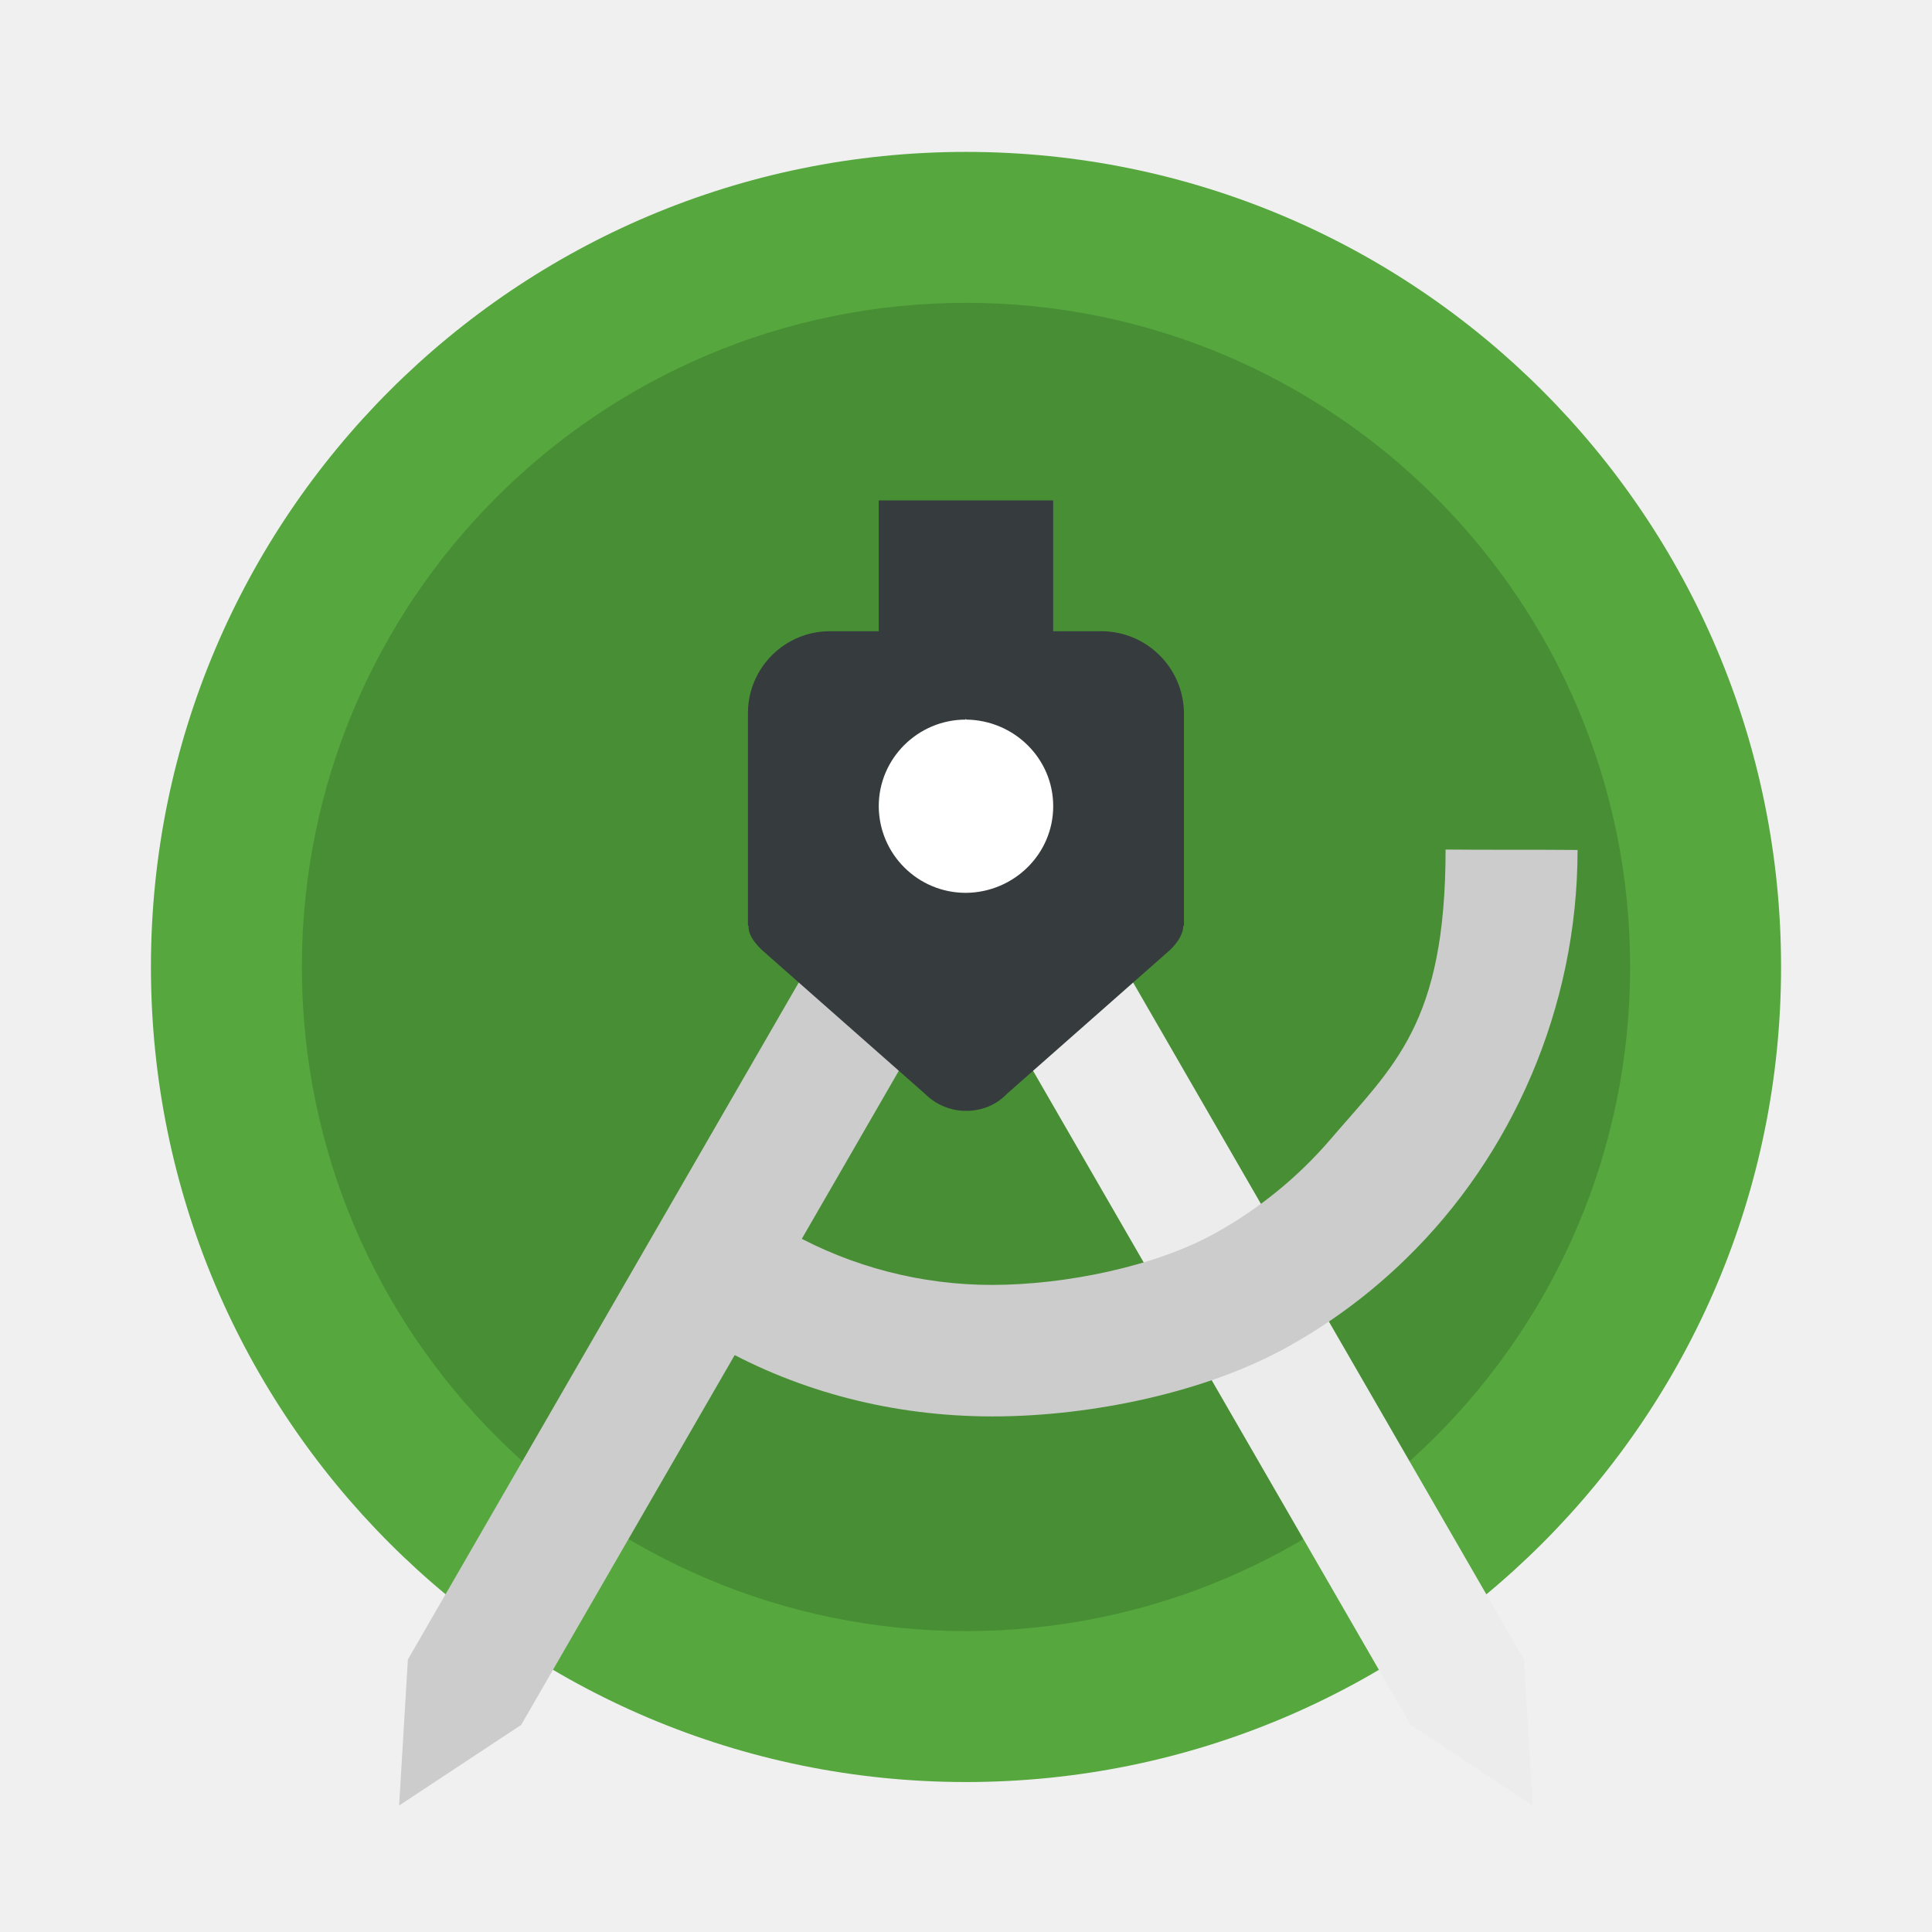
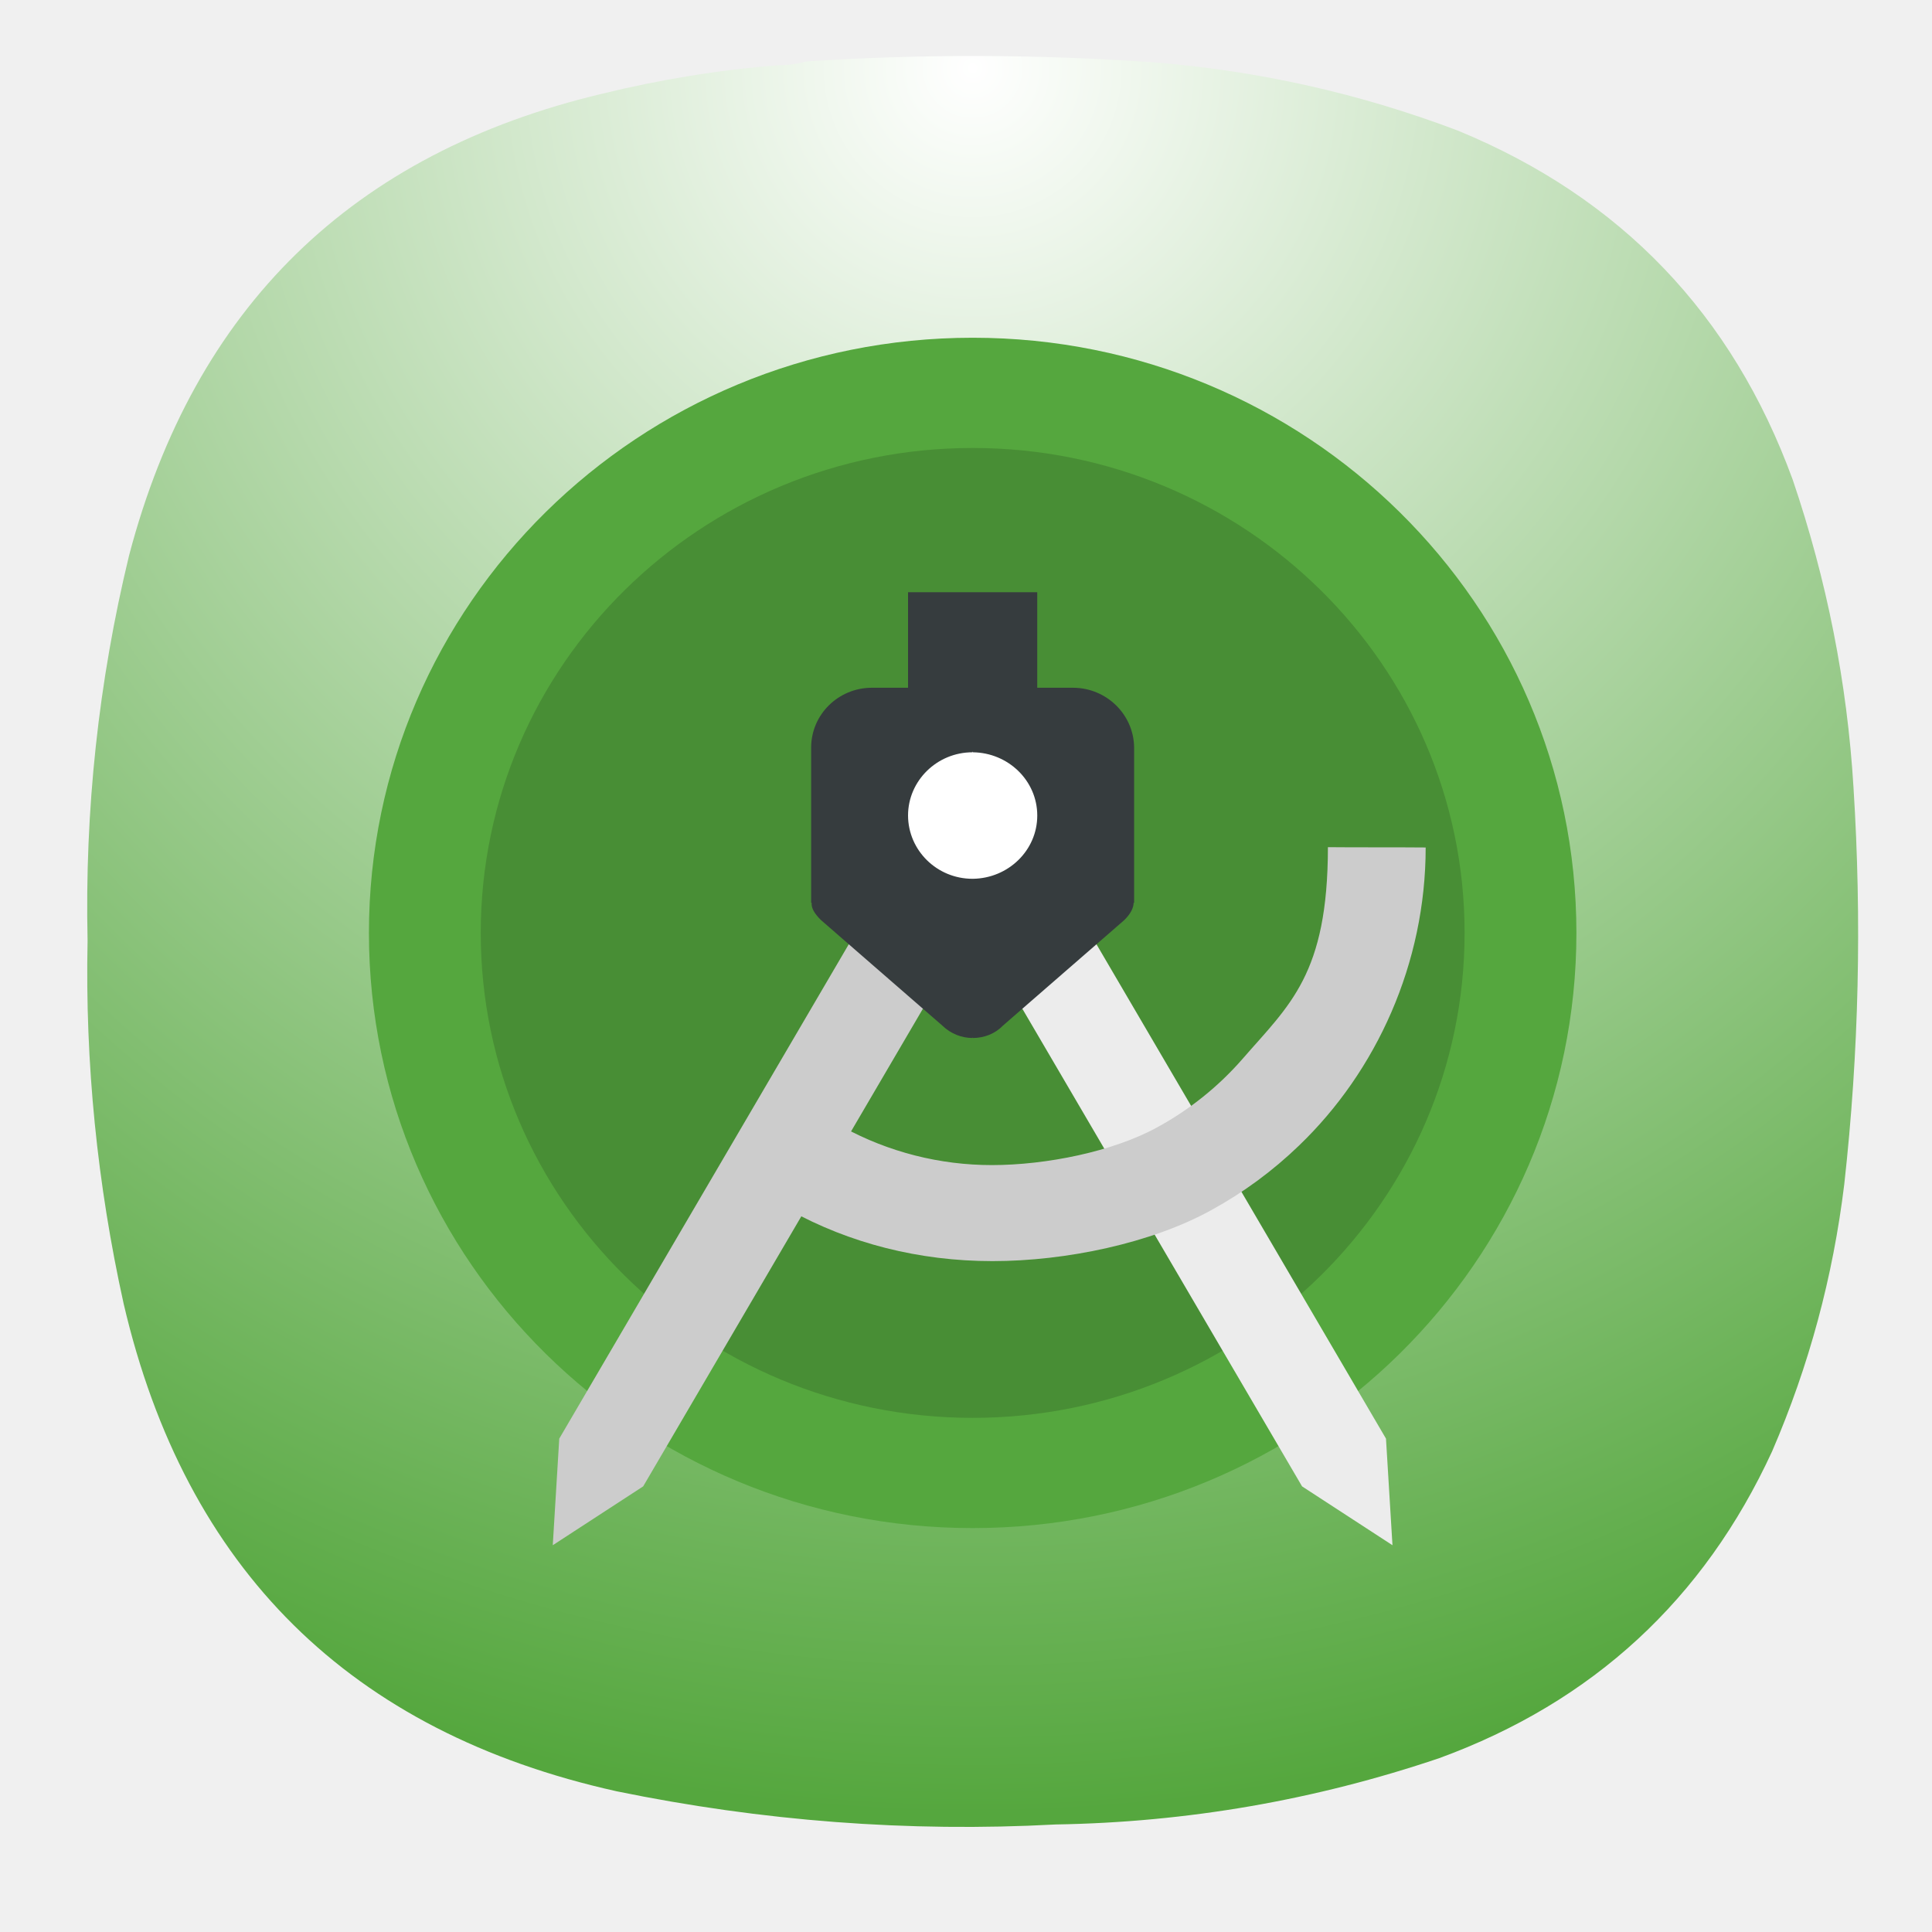
- <svg xmlns="http://www.w3.org/2000/svg" width="64" height="64">
-   <g transform="translate(-2.667 -1454.4) scale(1.4444)" stroke-width=".692">
-     <circle cx="24.001" cy="1029.1" r="18.693" fill="#55a73e" />
-     <circle cx="24.001" cy="1029.1" r="15.231" opacity=".15" />
-     <path d="m23.298 1021.6-2.598 1.5 13.5 23.383 2.799 1.848-.201-3.348z" fill="#ececec" />
-     <path d="M35 1026.4c0 4.008-1.191 4.96-2.64 6.653a9.62 9.62 0 0 1-2.64 2.15c-1.367.765-3.447 1.189-5.125 1.189a9.509 9.509 0 0 1-4.609-1.19c-.986-.794-2.986 2.206-1.661 2.6 1.857 1.042 4.006 1.606 6.287 1.606s4.93-.564 6.786-1.606a12.723 12.723 0 0 0 2.704-2.02c2.41-2.345 3.925-5.734 3.925-9.365-1.028-.01-2.115 0-3.027-.01z" fill="#ccc" />
-     <path d="m24.701 1021.6 2.598 1.5-13.5 23.383-2.799 1.848.201-3.348z" fill="#ccc" />
-     <path d="M27.114 1021.4H26v-3h-4v3h-1.13a1.88 1.88 0 0 0-1.87 1.86v4.895h.016c-.016.16.082.337.293.546l3.756 3.313c.26.257.602.386.927.386v-.016l.016.016c.342 0 .683-.129.927-.386l3.756-3.313c.212-.209.293-.402.293-.546H29v-4.88a1.897 1.897 0 0 0-1.886-1.875z" fill="#363c3e" />
-     <path d="M24.007 1027.4h-.013a1.995 1.995 0 0 1-1.994-1.987c0-1.096.9-1.986 1.994-1.986v-.026l.013.026c1.095.013 1.994.89 1.994 1.986 0 1.097-.9 1.974-1.994 1.987z" fill="#fff" />
+ <svg xmlns="http://www.w3.org/2000/svg" width="24" height="24" viewBox="0 0 6.35 6.35" version="1.1" id="svg190" xml:space="preserve">
+   <defs id="defs194">
+     <rect x="5.327" y="2.037" width="12.69" height="15.98" id="rect6368" />
+     <linearGradient id="paint0_linear_3_286" x1="12" y1="1" x2="12" y2="12" gradientUnits="userSpaceOnUse">
+       <stop stop-color="#EEA5FF" id="stop266" />
+       <stop offset="1" stop-color="#A159B2" id="stop268" />
+     </linearGradient>
+     <linearGradient x1="12" y1="1" x2="12" y2="23" gradientUnits="userSpaceOnUse" gradientTransform="matrix(0.75,0,0,0.75,-7.98374e-6,-2.49454e-5)" spreadMethod="pad" id="linearGradient38255-1">
+       <stop style="stop-opacity:1;stop-color:#4a74d2" offset="0" id="stop38251-9" />
+       <stop style="stop-opacity:1;stop-color:#375295" offset="1" id="stop38253-4" />
+     </linearGradient>
+     <linearGradient id="paint0_linear_18_187" x1="12" y1="1" x2="12" y2="23" gradientUnits="userSpaceOnUse" gradientTransform="matrix(0.2645781,0,0,0.2645781,-2.8164292e-6,9.3778578e-6)">
+       <stop stop-color="#33BEF0" id="stop43245" offset="0" style="stop-color:#ff5f5f;stop-opacity:1;" />
+       <stop offset="1" stop-color="#0A85D9" id="stop43247" style="stop-color:#e82e34;stop-opacity:1;" />
+     </linearGradient>
+     <linearGradient x1="12" y1="1" x2="12" y2="23" gradientUnits="userSpaceOnUse" gradientTransform="matrix(0.75,0,0,0.75,-7.98374e-6,2.65834e-5)" spreadMethod="pad" id="linearGradient44915">
+       <stop style="stop-color:#31d931;stop-opacity:1;" offset="0" id="stop44911" />
+       <stop style="stop-color:#d4f3d4;stop-opacity:1;" offset="1" id="stop44913" />
+     </linearGradient>
+     <linearGradient id="paint0_linear_3_286-3" x1="12" y1="1" x2="12" y2="12" gradientUnits="userSpaceOnUse">
+       <stop stop-color="#EEA5FF" id="stop266-6" />
+       <stop offset="1" stop-color="#A159B2" id="stop268-7" />
+     </linearGradient>
+     <radialGradient id="paint0_radial_4_408" cx="0" cy="0" r="1" gradientUnits="userSpaceOnUse" gradientTransform="matrix(0,5.820719,-5.820719,0,3.174936,0.2645823)">
+       <stop stop-color="#D6B1FF" id="stop3331" offset="0" style="stop-color:#cdf2cd;stop-opacity:1;" />
+       <stop offset="1" stop-color="#A75DFA" id="stop3333" style="stop-color:#38d23a;stop-opacity:1;" />
+     </radialGradient>
+     <radialGradient fx="0" fy="0" cx="0" cy="0" r="1" gradientUnits="userSpaceOnUse" gradientTransform="matrix(0,16.5,-16.5,0,8.999996,0.750012)" spreadMethod="pad" id="radialGradient3666">
+       <stop style="stop-opacity:1;stop-color:#cdf2cd" offset="0" id="stop3662" />
+       <stop style="stop-opacity:1;stop-color:#38d23a" offset="1" id="stop3664" />
+     </radialGradient>
+     <radialGradient fx="0" fy="0" cx="0" cy="0" r="1" gradientUnits="userSpaceOnUse" gradientTransform="matrix(0,16.5,-16.5,0,8.999996,0.750012)" spreadMethod="pad" id="radialGradient3666-6">
+       <stop style="stop-color:#ffffff;stop-opacity:1;" offset="0" id="stop3662-7" />
+       <stop style="stop-color:#55a73e;stop-opacity:1;" offset="1" id="stop3664-5" />
+     </radialGradient>
+     <rect x="5.327" y="2.037" width="12.69" height="15.98" id="rect6368-6" />
+     <radialGradient id="paint0_radial_4_408-2" cx="0" cy="0" r="1" gradientUnits="userSpaceOnUse" gradientTransform="matrix(0,5.820719,-5.820719,0,3.174936,0.2645823)">
+       <stop stop-color="#D6B1FF" id="stop3331-7" offset="0" style="stop-color:#cdf2cd;stop-opacity:1;" />
+       <stop offset="1" stop-color="#A75DFA" id="stop3333-0" style="stop-color:#38d23a;stop-opacity:1;" />
+     </radialGradient>
+     <radialGradient fx="0" fy="0" cx="0" cy="0" r="1" gradientUnits="userSpaceOnUse" gradientTransform="matrix(0,16.5,-16.5,0,8.999996,0.750012)" spreadMethod="pad" id="radialGradient3666-9">
+       <stop style="stop-opacity:1;stop-color:#cdf2cd" offset="0" id="stop3662-3" />
+       <stop style="stop-opacity:1;stop-color:#38d23a" offset="1" id="stop3664-6" />
+     </radialGradient>
+     <radialGradient fx="0" fy="0" cx="0" cy="0" r="1" gradientUnits="userSpaceOnUse" gradientTransform="matrix(0,16.5,-16.5,0,8.999996,0.750012)" spreadMethod="pad" id="radialGradient3666-6-0">
+       <stop style="stop-opacity:1;stop-color:#cdf2cd" offset="0" id="stop3662-7-6" />
+       <stop style="stop-opacity:1;stop-color:#38d23a" offset="1" id="stop3664-5-2" />
+     </radialGradient>
+   </defs>
+   <g id="g3652" transform="matrix(0.3527708,0,0,0.3527708,0.02186344,-0.08061378)">
+     <g id="g3654">
+       <g id="g3660">
+         <path d="m 7.195,0.836 c 0.09,0 0.176,-0.012 0.258,-0.035 1.078,-0.071 2.156,-0.067 3.231,0.008 0.976,0.078 1.921,0.289 2.836,0.636 1.519,0.625 2.558,1.711 3.121,3.254 0.316,0.93 0.507,1.887 0.566,2.867 0.078,1.235 0.051,2.465 -0.086,3.696 -0.105,0.863 -0.328,1.691 -0.672,2.488 -0.637,1.383 -1.672,2.336 -3.101,2.859 C 12.191,17 11,17.207 9.773,17.227 8.398,17.301 7.035,17.195 5.684,16.918 3.203,16.367 1.668,14.852 1.09,12.375 0.844,11.262 0.73,10.133 0.754,8.992 0.727,7.781 0.855,6.582 1.141,5.402 1.75,3.09 3.219,1.656 5.547,1.102 6.09,0.969 6.641,0.879 7.195,0.836 Z" style="fill:url(#radialGradient3666-6);fill-rule:evenodd;stroke:none;stroke-width:1;stroke-dasharray:none" id="path3668" />
+       </g>
+     </g>
+   </g>
+   <g transform="matrix(0.1061539,0,0,0.104648,0.6491197,-104.627)" stroke-width="0.692" id="g34985">
+     <circle cx="24.001" cy="1029.1" r="18.693" fill="#55a73e" id="circle34971" />
+     <circle cx="24.001" cy="1029.1" r="15.231" opacity="0.15" id="circle34973" />
+     <path d="m 23.298,1021.6 -2.598,1.5 13.5,23.383 2.799,1.848 -0.201,-3.348 z" fill="#ececec" id="path34975" />
+     <path d="m 35,1026.4 c 0,4.008 -1.191,4.96 -2.64,6.653 a 9.62,9.62 0 0 1 -2.64,2.15 c -1.367,0.765 -3.447,1.189 -5.125,1.189 a 9.509,9.509 0 0 1 -4.609,-1.19 c -0.986,-0.794 -2.986,2.206 -1.661,2.6 1.857,1.042 4.006,1.606 6.287,1.606 2.281,0 4.93,-0.564 6.786,-1.606 a 12.723,12.723 0 0 0 2.704,-2.02 c 2.41,-2.345 3.925,-5.734 3.925,-9.365 -1.028,-0.01 -2.115,0 -3.027,-0.01 z" fill="#cccccc" id="path34977" />
+     <path d="m 24.701,1021.6 2.598,1.5 -13.5,23.383 -2.799,1.848 0.201,-3.348 z" fill="#cccccc" id="path34979" />
+     <path d="M 27.114,1021.4 H 26 v -3 h -4 v 3 h -1.13 a 1.88,1.88 0 0 0 -1.87,1.86 v 4.895 h 0.016 c -0.016,0.16 0.082,0.337 0.293,0.546 l 3.756,3.313 c 0.26,0.257 0.602,0.386 0.927,0.386 v -0.016 l 0.016,0.016 c 0.342,0 0.683,-0.129 0.927,-0.386 l 3.756,-3.313 c 0.212,-0.209 0.293,-0.402 0.293,-0.546 H 29 v -4.88 a 1.897,1.897 0 0 0 -1.886,-1.875 z" fill="#363c3e" id="path34981" />
+     <path d="M 24.007,1027.4 H 23.994 A 1.995,1.995 0 0 1 22,1025.413 c 0,-1.096 0.9,-1.986 1.994,-1.986 v -0.026 l 0.013,0.026 c 1.095,0.013 1.994,0.89 1.994,1.986 0,1.097 -0.9,1.974 -1.994,1.987 z" fill="#ffffff" id="path34983" />
  </g>
</svg>
